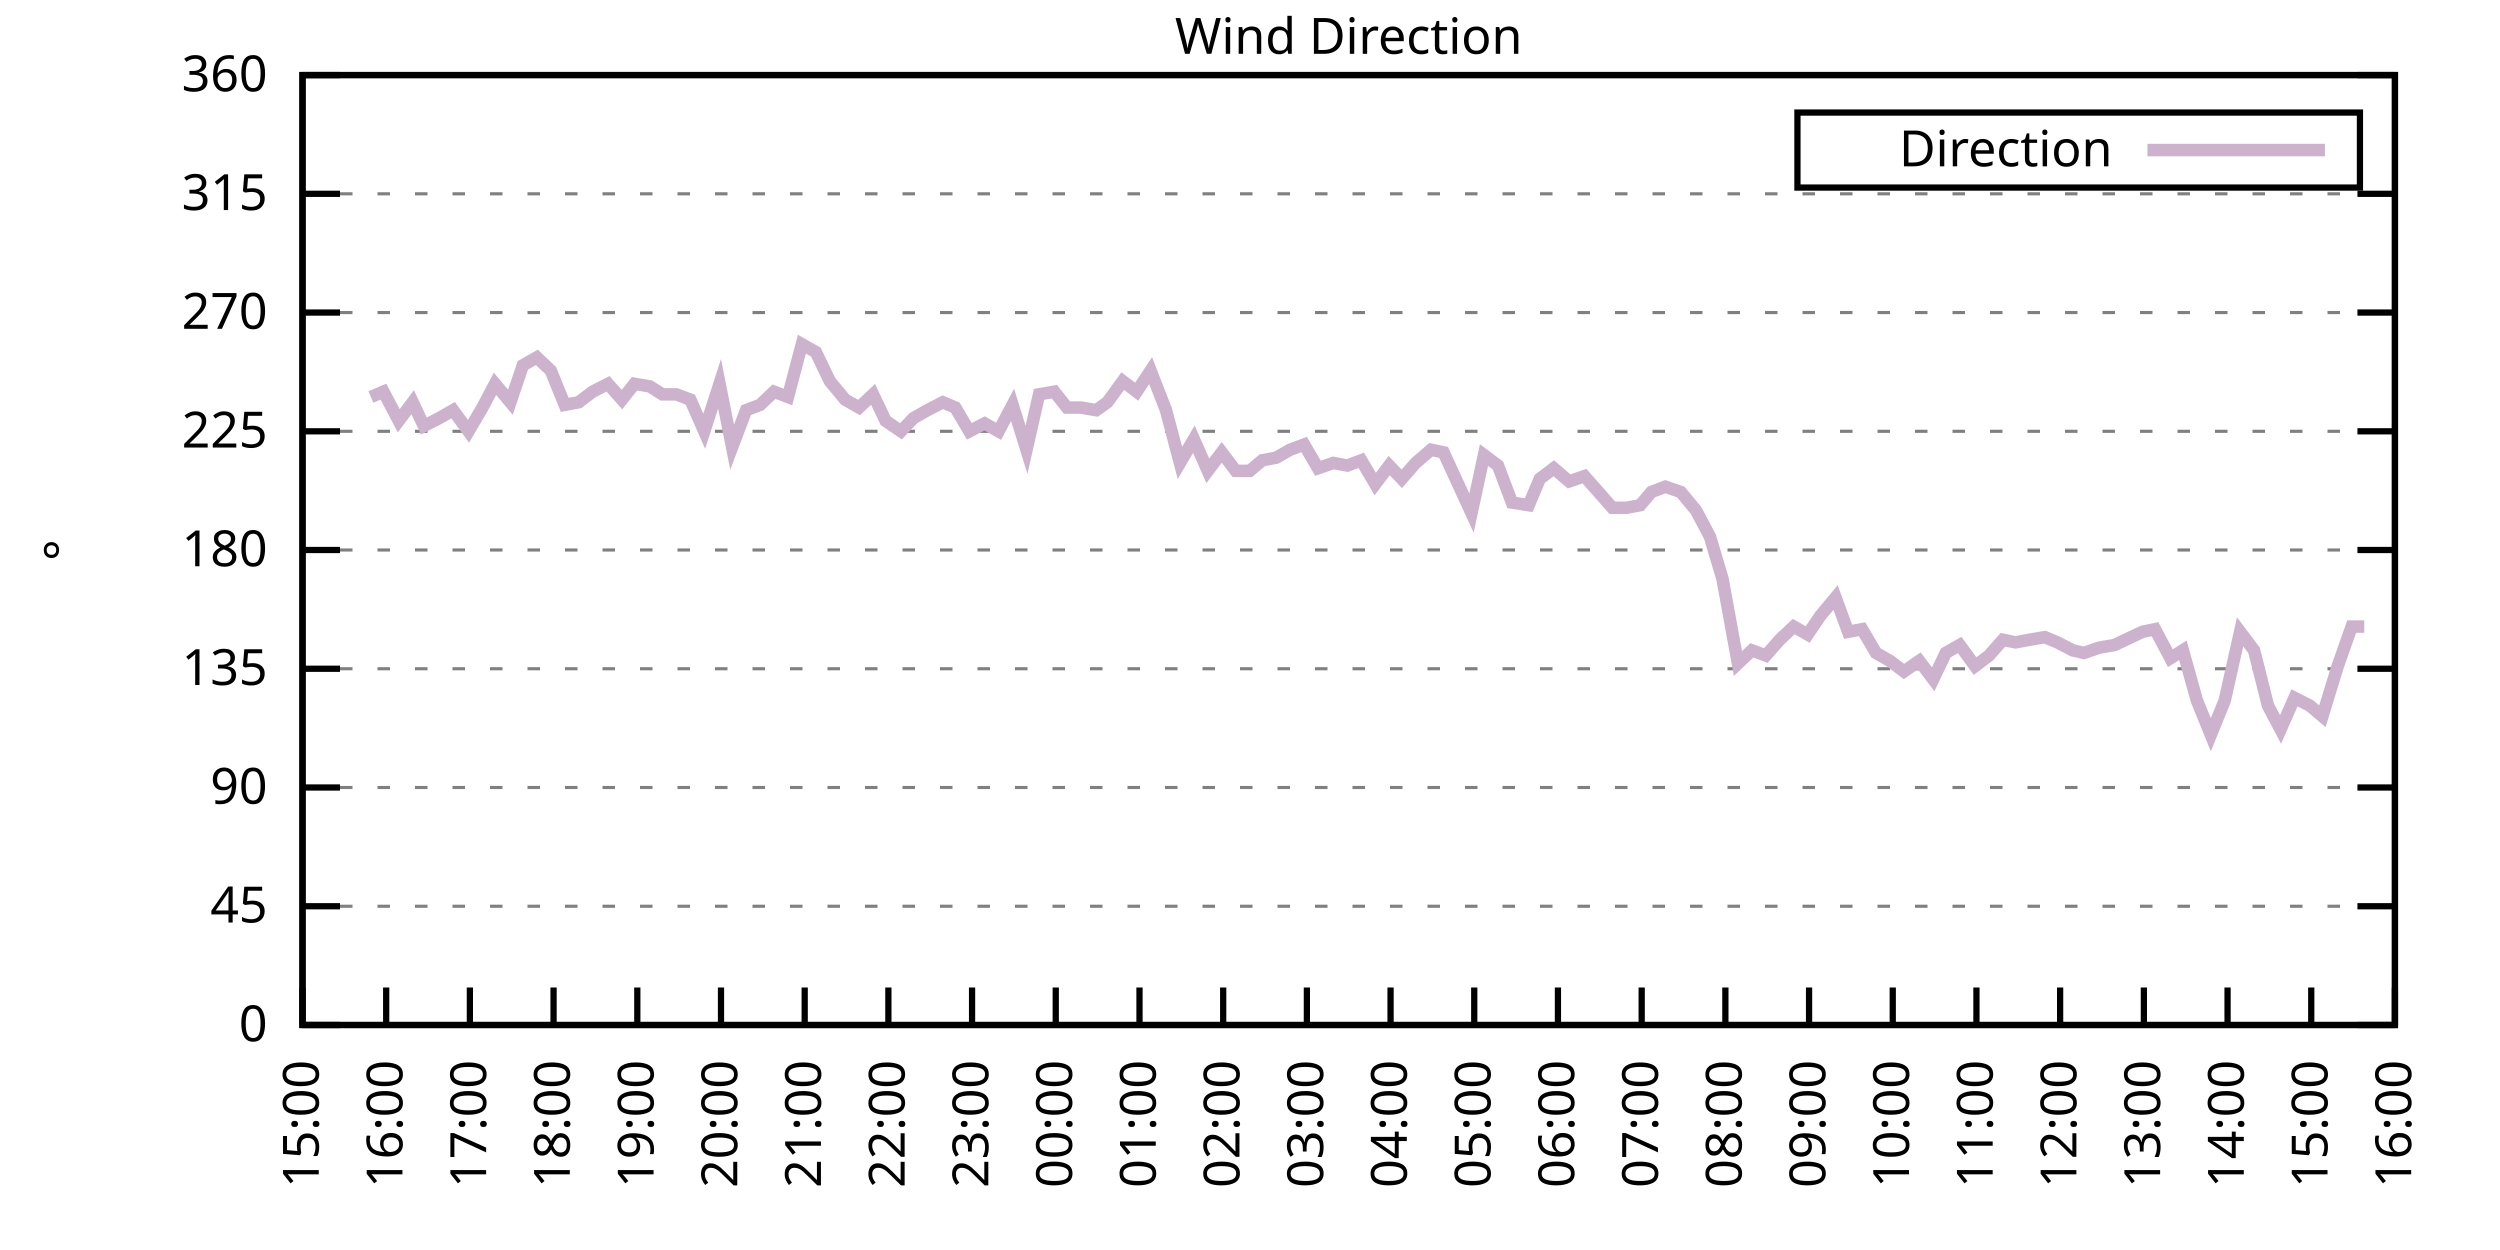
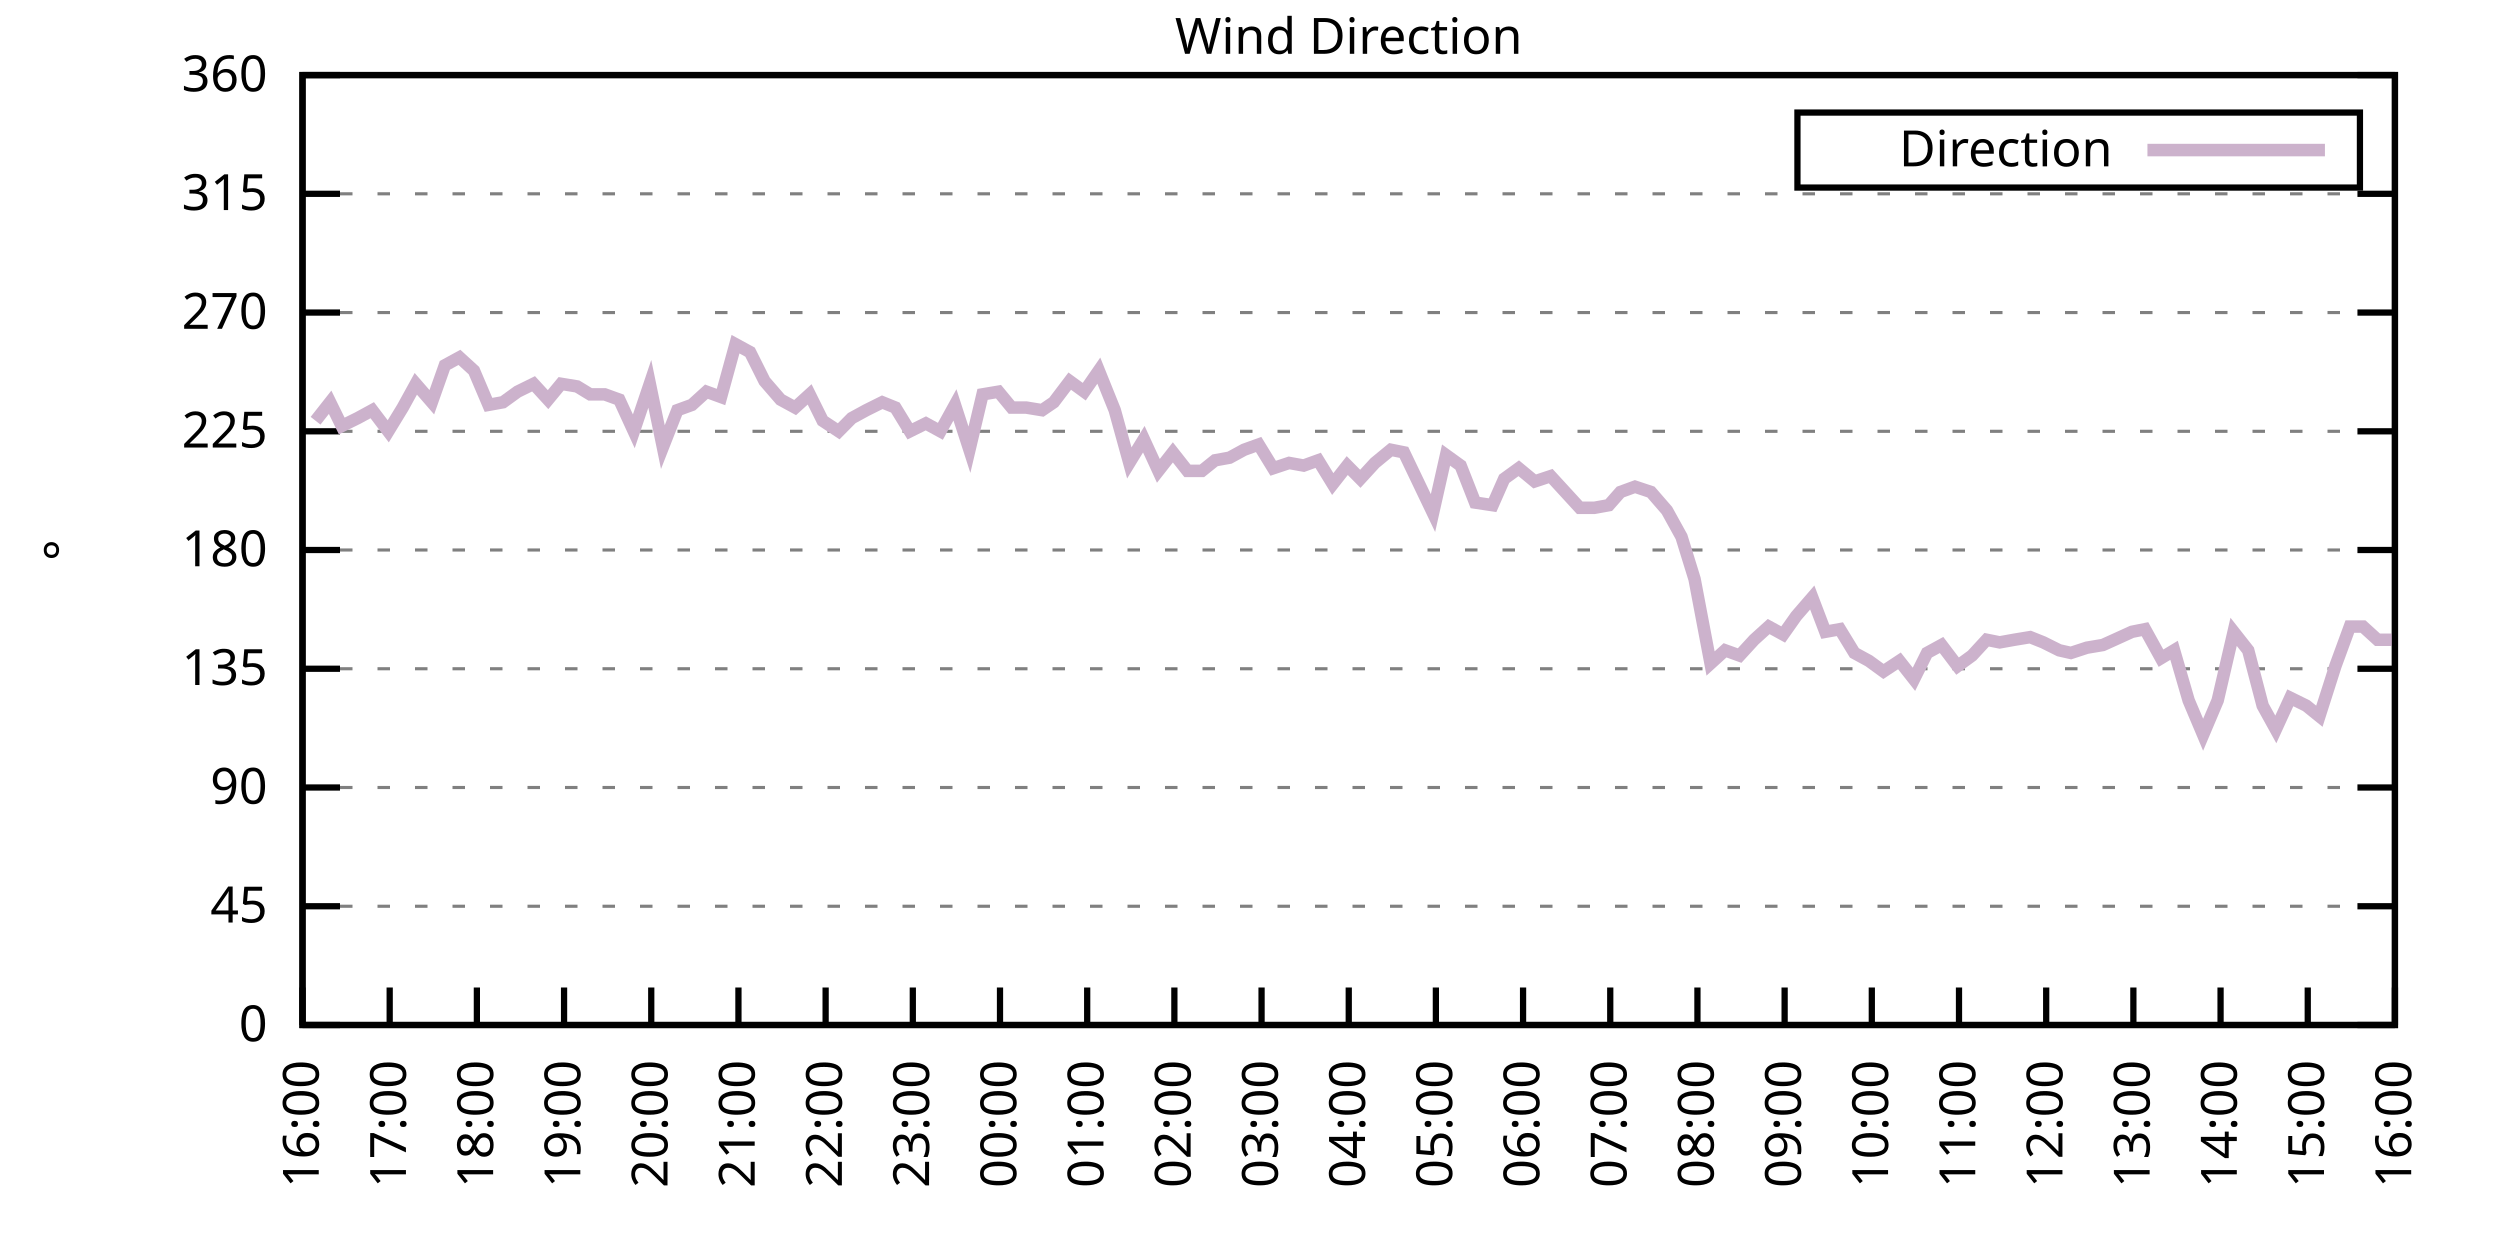
<svg xmlns="http://www.w3.org/2000/svg" xmlns:xlink="http://www.w3.org/1999/xlink" width="400" height="200" viewBox="0 0 400 200">
  <g id="gnuplot_canvas">
    <rect x="0" y="0" width="400" height="200" fill="none" />
    <defs>
      <circle id="gpDot" r="0.5" stroke-width="0.5" stroke="currentColor" />
      <path id="gpPt0" stroke-width="0.333" stroke="currentColor" d="M-1,0 h2 M0,-1 v2" />
      <path id="gpPt1" stroke-width="0.333" stroke="currentColor" d="M-1,-1 L1,1 M1,-1 L-1,1" />
      <path id="gpPt2" stroke-width="0.333" stroke="currentColor" d="M-1,0 L1,0 M0,-1 L0,1 M-1,-1 L1,1 M-1,1 L1,-1" />
      <rect id="gpPt3" stroke-width="0.333" stroke="currentColor" x="-1" y="-1" width="2" height="2" />
      <rect id="gpPt4" stroke-width="0.333" stroke="currentColor" fill="currentColor" x="-1" y="-1" width="2" height="2" />
      <circle id="gpPt5" stroke-width="0.333" stroke="currentColor" cx="0" cy="0" r="1" />
      <use xlink:href="#gpPt5" id="gpPt6" fill="currentColor" stroke="none" />
      <path id="gpPt7" stroke-width="0.333" stroke="currentColor" d="M0,-1.33 L-1.33,0.67 L1.33,0.67 z" />
      <use xlink:href="#gpPt7" id="gpPt8" fill="currentColor" stroke="none" />
      <use xlink:href="#gpPt7" id="gpPt9" stroke="currentColor" transform="rotate(180)" />
      <use xlink:href="#gpPt9" id="gpPt10" fill="currentColor" stroke="none" />
      <use xlink:href="#gpPt3" id="gpPt11" stroke="currentColor" transform="rotate(45)" />
      <use xlink:href="#gpPt11" id="gpPt12" fill="currentColor" stroke="none" />
      <path id="gpPt13" stroke-width="0.333" stroke="currentColor" d="M0,1.330 L1.265,0.411 L0.782,-1.067 L-0.782,-1.076 L-1.265,0.411 z" />
      <use xlink:href="#gpPt13" id="gpPt14" fill="currentColor" stroke="none" />
      <filter id="textbox" filterUnits="objectBoundingBox" x="0" y="0" height="1" width="1">
        <feFlood flood-color="white" flood-opacity="1" result="bgnd" />
        <feComposite in="SourceGraphic" in2="bgnd" operator="atop" />
      </filter>
      <filter id="greybox" filterUnits="objectBoundingBox" x="0" y="0" height="1" width="1">
        <feFlood flood-color="lightgrey" flood-opacity="1" result="grey" />
        <feComposite in="SourceGraphic" in2="grey" operator="atop" />
      </filter>
    </defs>
    <g fill="none" color="white" stroke="currentColor" stroke-width="1.00" stroke-linecap="butt" stroke-linejoin="miter">
</g>
    <g fill="none" color="black" stroke="currentColor" stroke-width="1.00" stroke-linecap="butt" stroke-linejoin="miter">
      <g stroke="none" shape-rendering="crispEdges">
        <polygon fill="rgb(255, 255, 255)" points="48.40,164.00 383.18,164.00 383.18,12.02 48.40,12.02 " />
      </g>
    </g>
    <g fill="none" color="black" stroke="currentColor" stroke-width="1.00" stroke-linecap="butt" stroke-linejoin="miter">
</g>
    <g fill="none" color="black" stroke="black" stroke-width="0.50" stroke-linecap="butt" stroke-linejoin="miter">
</g>
    <g fill="none" color="gray" stroke="currentColor" stroke-width="0.50" stroke-linecap="butt" stroke-linejoin="miter">
      <path stroke="gray" stroke-dasharray="2,4" class="gridline" d="M48.40,164.00 L383.19,164.00  " />
    </g>
    <g fill="none" color="gray" stroke="gray" stroke-width="1.00" stroke-linecap="butt" stroke-linejoin="miter">
</g>
    <g fill="none" color="black" stroke="currentColor" stroke-width="1.00" stroke-linecap="butt" stroke-linejoin="miter">
      <path stroke="black" d="M48.40,164.00 L54.40,164.00 M383.19,164.00 L377.19,164.00  " />
      <g transform="translate(42.80,166.60)" stroke="none" fill="black" font-family="Sans" font-size="8.00" text-anchor="end">
        <text>
          <tspan font-family="Sans"> 0</tspan>
        </text>
      </g>
    </g>
    <g fill="none" color="black" stroke="currentColor" stroke-width="1.00" stroke-linecap="butt" stroke-linejoin="miter">
</g>
    <g fill="none" color="black" stroke="black" stroke-width="0.50" stroke-linecap="butt" stroke-linejoin="miter">
</g>
    <g fill="none" color="gray" stroke="currentColor" stroke-width="0.50" stroke-linecap="butt" stroke-linejoin="miter">
      <path stroke="gray" stroke-dasharray="2,4" class="gridline" d="M48.40,145.00 L383.19,145.00  " />
    </g>
    <g fill="none" color="gray" stroke="gray" stroke-width="1.00" stroke-linecap="butt" stroke-linejoin="miter">
</g>
    <g fill="none" color="black" stroke="currentColor" stroke-width="1.00" stroke-linecap="butt" stroke-linejoin="miter">
      <path stroke="black" d="M48.40,145.00 L54.40,145.00 M383.19,145.00 L377.19,145.00  " />
      <g transform="translate(42.80,147.60)" stroke="none" fill="black" font-family="Sans" font-size="8.00" text-anchor="end">
        <text>
          <tspan font-family="Sans"> 45</tspan>
        </text>
      </g>
    </g>
    <g fill="none" color="black" stroke="currentColor" stroke-width="1.00" stroke-linecap="butt" stroke-linejoin="miter">
</g>
    <g fill="none" color="black" stroke="black" stroke-width="0.50" stroke-linecap="butt" stroke-linejoin="miter">
</g>
    <g fill="none" color="gray" stroke="currentColor" stroke-width="0.50" stroke-linecap="butt" stroke-linejoin="miter">
      <path stroke="gray" stroke-dasharray="2,4" class="gridline" d="M48.40,126.00 L383.19,126.00  " />
    </g>
    <g fill="none" color="gray" stroke="gray" stroke-width="1.00" stroke-linecap="butt" stroke-linejoin="miter">
</g>
    <g fill="none" color="black" stroke="currentColor" stroke-width="1.00" stroke-linecap="butt" stroke-linejoin="miter">
      <path stroke="black" d="M48.40,126.00 L54.40,126.00 M383.19,126.00 L377.19,126.00  " />
      <g transform="translate(42.80,128.60)" stroke="none" fill="black" font-family="Sans" font-size="8.00" text-anchor="end">
        <text>
          <tspan font-family="Sans"> 90</tspan>
        </text>
      </g>
    </g>
    <g fill="none" color="black" stroke="currentColor" stroke-width="1.00" stroke-linecap="butt" stroke-linejoin="miter">
</g>
    <g fill="none" color="black" stroke="black" stroke-width="0.50" stroke-linecap="butt" stroke-linejoin="miter">
</g>
    <g fill="none" color="gray" stroke="currentColor" stroke-width="0.50" stroke-linecap="butt" stroke-linejoin="miter">
      <path stroke="gray" stroke-dasharray="2,4" class="gridline" d="M48.40,107.00 L383.19,107.00  " />
    </g>
    <g fill="none" color="gray" stroke="gray" stroke-width="1.00" stroke-linecap="butt" stroke-linejoin="miter">
</g>
    <g fill="none" color="black" stroke="currentColor" stroke-width="1.00" stroke-linecap="butt" stroke-linejoin="miter">
      <path stroke="black" d="M48.40,107.00 L54.40,107.00 M383.19,107.00 L377.19,107.00  " />
      <g transform="translate(42.80,109.60)" stroke="none" fill="black" font-family="Sans" font-size="8.00" text-anchor="end">
        <text>
          <tspan font-family="Sans"> 135</tspan>
        </text>
      </g>
    </g>
    <g fill="none" color="black" stroke="currentColor" stroke-width="1.00" stroke-linecap="butt" stroke-linejoin="miter">
</g>
    <g fill="none" color="black" stroke="black" stroke-width="0.50" stroke-linecap="butt" stroke-linejoin="miter">
</g>
    <g fill="none" color="gray" stroke="currentColor" stroke-width="0.50" stroke-linecap="butt" stroke-linejoin="miter">
      <path stroke="gray" stroke-dasharray="2,4" class="gridline" d="M48.40,88.00 L383.19,88.00  " />
    </g>
    <g fill="none" color="gray" stroke="gray" stroke-width="1.00" stroke-linecap="butt" stroke-linejoin="miter">
</g>
    <g fill="none" color="black" stroke="currentColor" stroke-width="1.00" stroke-linecap="butt" stroke-linejoin="miter">
      <path stroke="black" d="M48.40,88.00 L54.40,88.00 M383.19,88.00 L377.19,88.00  " />
      <g transform="translate(42.80,90.60)" stroke="none" fill="black" font-family="Sans" font-size="8.00" text-anchor="end">
        <text>
          <tspan font-family="Sans"> 180</tspan>
        </text>
      </g>
    </g>
    <g fill="none" color="black" stroke="currentColor" stroke-width="1.00" stroke-linecap="butt" stroke-linejoin="miter">
</g>
    <g fill="none" color="black" stroke="black" stroke-width="0.50" stroke-linecap="butt" stroke-linejoin="miter">
</g>
    <g fill="none" color="gray" stroke="currentColor" stroke-width="0.50" stroke-linecap="butt" stroke-linejoin="miter">
      <path stroke="gray" stroke-dasharray="2,4" class="gridline" d="M48.40,69.01 L383.19,69.01  " />
    </g>
    <g fill="none" color="gray" stroke="gray" stroke-width="1.00" stroke-linecap="butt" stroke-linejoin="miter">
</g>
    <g fill="none" color="black" stroke="currentColor" stroke-width="1.00" stroke-linecap="butt" stroke-linejoin="miter">
      <path stroke="black" d="M48.40,69.01 L54.40,69.01 M383.19,69.01 L377.19,69.01  " />
      <g transform="translate(42.80,71.61)" stroke="none" fill="black" font-family="Sans" font-size="8.00" text-anchor="end">
        <text>
          <tspan font-family="Sans"> 225</tspan>
        </text>
      </g>
    </g>
    <g fill="none" color="black" stroke="currentColor" stroke-width="1.00" stroke-linecap="butt" stroke-linejoin="miter">
</g>
    <g fill="none" color="black" stroke="black" stroke-width="0.50" stroke-linecap="butt" stroke-linejoin="miter">
</g>
    <g fill="none" color="gray" stroke="currentColor" stroke-width="0.50" stroke-linecap="butt" stroke-linejoin="miter">
      <path stroke="gray" stroke-dasharray="2,4" class="gridline" d="M48.40,50.01 L383.19,50.01  " />
    </g>
    <g fill="none" color="gray" stroke="gray" stroke-width="1.00" stroke-linecap="butt" stroke-linejoin="miter">
</g>
    <g fill="none" color="black" stroke="currentColor" stroke-width="1.00" stroke-linecap="butt" stroke-linejoin="miter">
      <path stroke="black" d="M48.40,50.01 L54.40,50.01 M383.19,50.01 L377.19,50.01  " />
      <g transform="translate(42.80,52.61)" stroke="none" fill="black" font-family="Sans" font-size="8.00" text-anchor="end">
        <text>
          <tspan font-family="Sans"> 270</tspan>
        </text>
      </g>
    </g>
    <g fill="none" color="black" stroke="currentColor" stroke-width="1.00" stroke-linecap="butt" stroke-linejoin="miter">
</g>
    <g fill="none" color="black" stroke="black" stroke-width="0.50" stroke-linecap="butt" stroke-linejoin="miter">
</g>
    <g fill="none" color="gray" stroke="currentColor" stroke-width="0.50" stroke-linecap="butt" stroke-linejoin="miter">
      <path stroke="gray" stroke-dasharray="2,4" class="gridline" d="M48.40,31.01 L383.19,31.01  " />
    </g>
    <g fill="none" color="gray" stroke="gray" stroke-width="1.00" stroke-linecap="butt" stroke-linejoin="miter">
</g>
    <g fill="none" color="black" stroke="currentColor" stroke-width="1.00" stroke-linecap="butt" stroke-linejoin="miter">
      <path stroke="black" d="M48.40,31.01 L54.40,31.01 M383.19,31.01 L377.19,31.01  " />
      <g transform="translate(42.80,33.61)" stroke="none" fill="black" font-family="Sans" font-size="8.00" text-anchor="end">
        <text>
          <tspan font-family="Sans"> 315</tspan>
        </text>
      </g>
    </g>
    <g fill="none" color="black" stroke="currentColor" stroke-width="1.00" stroke-linecap="butt" stroke-linejoin="miter">
</g>
    <g fill="none" color="black" stroke="black" stroke-width="0.50" stroke-linecap="butt" stroke-linejoin="miter">
</g>
    <g fill="none" color="gray" stroke="currentColor" stroke-width="0.50" stroke-linecap="butt" stroke-linejoin="miter">
      <path stroke="gray" stroke-dasharray="2,4" class="gridline" d="M48.40,12.01 L383.19,12.01  " />
    </g>
    <g fill="none" color="gray" stroke="gray" stroke-width="1.00" stroke-linecap="butt" stroke-linejoin="miter">
</g>
    <g fill="none" color="black" stroke="currentColor" stroke-width="1.00" stroke-linecap="butt" stroke-linejoin="miter">
      <path stroke="black" d="M48.40,12.01 L54.40,12.01 M383.19,12.01 L377.19,12.01  " />
      <g transform="translate(42.80,14.61)" stroke="none" fill="black" font-family="Sans" font-size="8.00" text-anchor="end">
        <text>
          <tspan font-family="Sans"> 360</tspan>
        </text>
      </g>
    </g>
    <g fill="none" color="black" stroke="currentColor" stroke-width="1.00" stroke-linecap="butt" stroke-linejoin="miter">
      <path stroke="black" d="M48.40,164.00 L48.40,158.00  " />
      <g transform="translate(51.00,169.60) rotate(270.00)" stroke="none" fill="black" font-family="Sans" font-size="8.00" text-anchor="end">
        <text>
-           <tspan font-family="Sans">15:00</tspan>
-         </text>
-       </g>
-     </g>
-     <g fill="none" color="black" stroke="currentColor" stroke-width="1.00" stroke-linecap="butt" stroke-linejoin="miter">
-       <path stroke="black" d="M61.79,164.00 L61.79,158.00  " />
-       <g transform="translate(64.39,169.60) rotate(270.00)" stroke="none" fill="black" font-family="Sans" font-size="8.00" text-anchor="end">
-         <text>
          <tspan font-family="Sans">16:00</tspan>
        </text>
      </g>
    </g>
    <g fill="none" color="black" stroke="currentColor" stroke-width="1.00" stroke-linecap="butt" stroke-linejoin="miter">
-       <path stroke="black" d="M75.18,164.00 L75.18,158.00  " />
-       <g transform="translate(77.78,169.60) rotate(270.00)" stroke="none" fill="black" font-family="Sans" font-size="8.00" text-anchor="end">
+       <path stroke="black" d="M62.35,164.00 L62.35,158.00  " />
+       <g transform="translate(64.95,169.60) rotate(270.00)" stroke="none" fill="black" font-family="Sans" font-size="8.00" text-anchor="end">
        <text>
          <tspan font-family="Sans">17:00</tspan>
        </text>
      </g>
    </g>
    <g fill="none" color="black" stroke="currentColor" stroke-width="1.00" stroke-linecap="butt" stroke-linejoin="miter">
-       <path stroke="black" d="M88.57,164.00 L88.57,158.00  " />
-       <g transform="translate(91.17,169.60) rotate(270.00)" stroke="none" fill="black" font-family="Sans" font-size="8.00" text-anchor="end">
+       <path stroke="black" d="M76.30,164.00 L76.30,158.00  " />
+       <g transform="translate(78.90,169.60) rotate(270.00)" stroke="none" fill="black" font-family="Sans" font-size="8.00" text-anchor="end">
        <text>
          <tspan font-family="Sans">18:00</tspan>
        </text>
      </g>
    </g>
    <g fill="none" color="black" stroke="currentColor" stroke-width="1.00" stroke-linecap="butt" stroke-linejoin="miter">
-       <path stroke="black" d="M101.97,164.00 L101.97,158.00  " />
-       <g transform="translate(104.57,169.60) rotate(270.00)" stroke="none" fill="black" font-family="Sans" font-size="8.00" text-anchor="end">
+       <path stroke="black" d="M90.25,164.00 L90.25,158.00  " />
+       <g transform="translate(92.85,169.60) rotate(270.00)" stroke="none" fill="black" font-family="Sans" font-size="8.00" text-anchor="end">
        <text>
          <tspan font-family="Sans">19:00</tspan>
        </text>
      </g>
    </g>
    <g fill="none" color="black" stroke="currentColor" stroke-width="1.00" stroke-linecap="butt" stroke-linejoin="miter">
-       <path stroke="black" d="M115.36,164.00 L115.36,158.00  " />
-       <g transform="translate(117.96,169.60) rotate(270.00)" stroke="none" fill="black" font-family="Sans" font-size="8.00" text-anchor="end">
+       <path stroke="black" d="M104.20,164.00 L104.20,158.00  " />
+       <g transform="translate(106.80,169.60) rotate(270.00)" stroke="none" fill="black" font-family="Sans" font-size="8.00" text-anchor="end">
        <text>
          <tspan font-family="Sans">20:00</tspan>
        </text>
      </g>
    </g>
    <g fill="none" color="black" stroke="currentColor" stroke-width="1.00" stroke-linecap="butt" stroke-linejoin="miter">
-       <path stroke="black" d="M128.75,164.00 L128.75,158.00  " />
-       <g transform="translate(131.35,169.60) rotate(270.00)" stroke="none" fill="black" font-family="Sans" font-size="8.00" text-anchor="end">
+       <path stroke="black" d="M118.15,164.00 L118.15,158.00  " />
+       <g transform="translate(120.75,169.60) rotate(270.00)" stroke="none" fill="black" font-family="Sans" font-size="8.00" text-anchor="end">
        <text>
          <tspan font-family="Sans">21:00</tspan>
        </text>
      </g>
    </g>
    <g fill="none" color="black" stroke="currentColor" stroke-width="1.00" stroke-linecap="butt" stroke-linejoin="miter">
-       <path stroke="black" d="M142.14,164.00 L142.14,158.00  " />
-       <g transform="translate(144.74,169.60) rotate(270.00)" stroke="none" fill="black" font-family="Sans" font-size="8.00" text-anchor="end">
+       <path stroke="black" d="M132.10,164.00 L132.10,158.00  " />
+       <g transform="translate(134.70,169.60) rotate(270.00)" stroke="none" fill="black" font-family="Sans" font-size="8.00" text-anchor="end">
        <text>
          <tspan font-family="Sans">22:00</tspan>
        </text>
      </g>
    </g>
    <g fill="none" color="black" stroke="currentColor" stroke-width="1.00" stroke-linecap="butt" stroke-linejoin="miter">
-       <path stroke="black" d="M155.53,164.00 L155.53,158.00  " />
-       <g transform="translate(158.13,169.60) rotate(270.00)" stroke="none" fill="black" font-family="Sans" font-size="8.00" text-anchor="end">
+       <path stroke="black" d="M146.05,164.00 L146.05,158.00  " />
+       <g transform="translate(148.65,169.60) rotate(270.00)" stroke="none" fill="black" font-family="Sans" font-size="8.00" text-anchor="end">
        <text>
          <tspan font-family="Sans">23:00</tspan>
        </text>
      </g>
    </g>
    <g fill="none" color="black" stroke="currentColor" stroke-width="1.00" stroke-linecap="butt" stroke-linejoin="miter">
-       <path stroke="black" d="M168.92,164.00 L168.92,158.00  " />
-       <g transform="translate(171.52,169.60) rotate(270.00)" stroke="none" fill="black" font-family="Sans" font-size="8.00" text-anchor="end">
+       <path stroke="black" d="M160.00,164.00 L160.00,158.00  " />
+       <g transform="translate(162.60,169.60) rotate(270.00)" stroke="none" fill="black" font-family="Sans" font-size="8.00" text-anchor="end">
        <text>
          <tspan font-family="Sans">00:00</tspan>
        </text>
      </g>
    </g>
    <g fill="none" color="black" stroke="currentColor" stroke-width="1.00" stroke-linecap="butt" stroke-linejoin="miter">
-       <path stroke="black" d="M182.32,164.00 L182.32,158.00  " />
-       <g transform="translate(184.92,169.60) rotate(270.00)" stroke="none" fill="black" font-family="Sans" font-size="8.00" text-anchor="end">
+       <path stroke="black" d="M173.95,164.00 L173.95,158.00  " />
+       <g transform="translate(176.55,169.60) rotate(270.00)" stroke="none" fill="black" font-family="Sans" font-size="8.00" text-anchor="end">
        <text>
          <tspan font-family="Sans">01:00</tspan>
        </text>
      </g>
    </g>
    <g fill="none" color="black" stroke="currentColor" stroke-width="1.00" stroke-linecap="butt" stroke-linejoin="miter">
-       <path stroke="black" d="M195.71,164.00 L195.71,158.00  " />
-       <g transform="translate(198.31,169.60) rotate(270.00)" stroke="none" fill="black" font-family="Sans" font-size="8.00" text-anchor="end">
+       <path stroke="black" d="M187.90,164.00 L187.90,158.00  " />
+       <g transform="translate(190.50,169.60) rotate(270.00)" stroke="none" fill="black" font-family="Sans" font-size="8.00" text-anchor="end">
        <text>
          <tspan font-family="Sans">02:00</tspan>
        </text>
      </g>
    </g>
    <g fill="none" color="black" stroke="currentColor" stroke-width="1.00" stroke-linecap="butt" stroke-linejoin="miter">
-       <path stroke="black" d="M209.10,164.00 L209.10,158.00  " />
-       <g transform="translate(211.70,169.60) rotate(270.00)" stroke="none" fill="black" font-family="Sans" font-size="8.00" text-anchor="end">
+       <path stroke="black" d="M201.85,164.00 L201.85,158.00  " />
+       <g transform="translate(204.45,169.60) rotate(270.00)" stroke="none" fill="black" font-family="Sans" font-size="8.00" text-anchor="end">
        <text>
          <tspan font-family="Sans">03:00</tspan>
        </text>
      </g>
    </g>
    <g fill="none" color="black" stroke="currentColor" stroke-width="1.00" stroke-linecap="butt" stroke-linejoin="miter">
-       <path stroke="black" d="M222.49,164.00 L222.49,158.00  " />
-       <g transform="translate(225.09,169.60) rotate(270.00)" stroke="none" fill="black" font-family="Sans" font-size="8.00" text-anchor="end">
+       <path stroke="black" d="M215.80,164.00 L215.80,158.00  " />
+       <g transform="translate(218.40,169.60) rotate(270.00)" stroke="none" fill="black" font-family="Sans" font-size="8.00" text-anchor="end">
        <text>
          <tspan font-family="Sans">04:00</tspan>
        </text>
      </g>
    </g>
    <g fill="none" color="black" stroke="currentColor" stroke-width="1.00" stroke-linecap="butt" stroke-linejoin="miter">
-       <path stroke="black" d="M235.88,164.00 L235.88,158.00  " />
-       <g transform="translate(238.48,169.60) rotate(270.00)" stroke="none" fill="black" font-family="Sans" font-size="8.00" text-anchor="end">
+       <path stroke="black" d="M229.74,164.00 L229.74,158.00  " />
+       <g transform="translate(232.34,169.60) rotate(270.00)" stroke="none" fill="black" font-family="Sans" font-size="8.00" text-anchor="end">
        <text>
          <tspan font-family="Sans">05:00</tspan>
        </text>
      </g>
    </g>
    <g fill="none" color="black" stroke="currentColor" stroke-width="1.00" stroke-linecap="butt" stroke-linejoin="miter">
-       <path stroke="black" d="M249.27,164.00 L249.27,158.00  " />
-       <g transform="translate(251.87,169.60) rotate(270.00)" stroke="none" fill="black" font-family="Sans" font-size="8.00" text-anchor="end">
+       <path stroke="black" d="M243.69,164.00 L243.69,158.00  " />
+       <g transform="translate(246.29,169.60) rotate(270.00)" stroke="none" fill="black" font-family="Sans" font-size="8.00" text-anchor="end">
        <text>
          <tspan font-family="Sans">06:00</tspan>
        </text>
      </g>
    </g>
    <g fill="none" color="black" stroke="currentColor" stroke-width="1.00" stroke-linecap="butt" stroke-linejoin="miter">
-       <path stroke="black" d="M262.67,164.00 L262.67,158.00  " />
-       <g transform="translate(265.27,169.60) rotate(270.00)" stroke="none" fill="black" font-family="Sans" font-size="8.00" text-anchor="end">
+       <path stroke="black" d="M257.64,164.00 L257.64,158.00  " />
+       <g transform="translate(260.24,169.60) rotate(270.00)" stroke="none" fill="black" font-family="Sans" font-size="8.00" text-anchor="end">
        <text>
          <tspan font-family="Sans">07:00</tspan>
        </text>
      </g>
    </g>
    <g fill="none" color="black" stroke="currentColor" stroke-width="1.00" stroke-linecap="butt" stroke-linejoin="miter">
-       <path stroke="black" d="M276.06,164.00 L276.06,158.00  " />
-       <g transform="translate(278.66,169.60) rotate(270.00)" stroke="none" fill="black" font-family="Sans" font-size="8.00" text-anchor="end">
+       <path stroke="black" d="M271.59,164.00 L271.59,158.00  " />
+       <g transform="translate(274.19,169.60) rotate(270.00)" stroke="none" fill="black" font-family="Sans" font-size="8.00" text-anchor="end">
        <text>
          <tspan font-family="Sans">08:00</tspan>
        </text>
      </g>
    </g>
    <g fill="none" color="black" stroke="currentColor" stroke-width="1.00" stroke-linecap="butt" stroke-linejoin="miter">
-       <path stroke="black" d="M289.45,164.00 L289.45,158.00  " />
-       <g transform="translate(292.05,169.60) rotate(270.00)" stroke="none" fill="black" font-family="Sans" font-size="8.00" text-anchor="end">
+       <path stroke="black" d="M285.54,164.00 L285.54,158.00  " />
+       <g transform="translate(288.14,169.60) rotate(270.00)" stroke="none" fill="black" font-family="Sans" font-size="8.00" text-anchor="end">
        <text>
          <tspan font-family="Sans">09:00</tspan>
        </text>
      </g>
    </g>
    <g fill="none" color="black" stroke="currentColor" stroke-width="1.00" stroke-linecap="butt" stroke-linejoin="miter">
-       <path stroke="black" d="M302.84,164.00 L302.84,158.00  " />
-       <g transform="translate(305.44,169.60) rotate(270.00)" stroke="none" fill="black" font-family="Sans" font-size="8.00" text-anchor="end">
+       <path stroke="black" d="M299.49,164.00 L299.49,158.00  " />
+       <g transform="translate(302.09,169.60) rotate(270.00)" stroke="none" fill="black" font-family="Sans" font-size="8.00" text-anchor="end">
        <text>
          <tspan font-family="Sans">10:00</tspan>
        </text>
      </g>
    </g>
    <g fill="none" color="black" stroke="currentColor" stroke-width="1.00" stroke-linecap="butt" stroke-linejoin="miter">
-       <path stroke="black" d="M316.23,164.00 L316.23,158.00  " />
-       <g transform="translate(318.83,169.60) rotate(270.00)" stroke="none" fill="black" font-family="Sans" font-size="8.00" text-anchor="end">
+       <path stroke="black" d="M313.44,164.00 L313.44,158.00  " />
+       <g transform="translate(316.04,169.60) rotate(270.00)" stroke="none" fill="black" font-family="Sans" font-size="8.00" text-anchor="end">
        <text>
          <tspan font-family="Sans">11:00</tspan>
        </text>
      </g>
    </g>
    <g fill="none" color="black" stroke="currentColor" stroke-width="1.00" stroke-linecap="butt" stroke-linejoin="miter">
-       <path stroke="black" d="M329.62,164.00 L329.62,158.00  " />
-       <g transform="translate(332.22,169.60) rotate(270.00)" stroke="none" fill="black" font-family="Sans" font-size="8.00" text-anchor="end">
+       <path stroke="black" d="M327.39,164.00 L327.39,158.00  " />
+       <g transform="translate(329.99,169.60) rotate(270.00)" stroke="none" fill="black" font-family="Sans" font-size="8.00" text-anchor="end">
        <text>
          <tspan font-family="Sans">12:00</tspan>
        </text>
      </g>
    </g>
    <g fill="none" color="black" stroke="currentColor" stroke-width="1.00" stroke-linecap="butt" stroke-linejoin="miter">
-       <path stroke="black" d="M343.02,164.00 L343.02,158.00  " />
-       <g transform="translate(345.62,169.60) rotate(270.00)" stroke="none" fill="black" font-family="Sans" font-size="8.00" text-anchor="end">
+       <path stroke="black" d="M341.34,164.00 L341.34,158.00  " />
+       <g transform="translate(343.94,169.60) rotate(270.00)" stroke="none" fill="black" font-family="Sans" font-size="8.00" text-anchor="end">
        <text>
          <tspan font-family="Sans">13:00</tspan>
        </text>
      </g>
    </g>
    <g fill="none" color="black" stroke="currentColor" stroke-width="1.00" stroke-linecap="butt" stroke-linejoin="miter">
-       <path stroke="black" d="M356.41,164.00 L356.41,158.00  " />
-       <g transform="translate(359.01,169.60) rotate(270.00)" stroke="none" fill="black" font-family="Sans" font-size="8.00" text-anchor="end">
+       <path stroke="black" d="M355.29,164.00 L355.29,158.00  " />
+       <g transform="translate(357.89,169.60) rotate(270.00)" stroke="none" fill="black" font-family="Sans" font-size="8.00" text-anchor="end">
        <text>
          <tspan font-family="Sans">14:00</tspan>
        </text>
      </g>
    </g>
    <g fill="none" color="black" stroke="currentColor" stroke-width="1.00" stroke-linecap="butt" stroke-linejoin="miter">
-       <path stroke="black" d="M369.80,164.00 L369.80,158.00  " />
-       <g transform="translate(372.40,169.60) rotate(270.00)" stroke="none" fill="black" font-family="Sans" font-size="8.00" text-anchor="end">
+       <path stroke="black" d="M369.24,164.00 L369.24,158.00  " />
+       <g transform="translate(371.84,169.60) rotate(270.00)" stroke="none" fill="black" font-family="Sans" font-size="8.00" text-anchor="end">
        <text>
          <tspan font-family="Sans">15:00</tspan>
        </text>
      </g>
    </g>
    <g fill="none" color="black" stroke="currentColor" stroke-width="1.00" stroke-linecap="butt" stroke-linejoin="miter">
      <path stroke="black" d="M383.19,164.00 L383.19,158.00  " />
      <g transform="translate(385.79,169.60) rotate(270.00)" stroke="none" fill="black" font-family="Sans" font-size="8.00" text-anchor="end">
        <text>
          <tspan font-family="Sans">16:00</tspan>
        </text>
      </g>
    </g>
    <g fill="none" color="black" stroke="currentColor" stroke-width="1.00" stroke-linecap="butt" stroke-linejoin="miter">
</g>
    <g fill="none" color="black" stroke="currentColor" stroke-width="1.00" stroke-linecap="butt" stroke-linejoin="miter">
      <path stroke="black" d="M48.40,12.01 L48.40,164.00 L383.19,164.00 L383.19,12.01 L48.40,12.01 Z  " />
    </g>
    <g fill="none" color="black" stroke="currentColor" stroke-width="1.00" stroke-linecap="butt" stroke-linejoin="miter">
</g>
    <g fill="none" color="black" stroke="currentColor" stroke-width="1.00" stroke-linecap="butt" stroke-linejoin="miter">
      <path stroke="black" d="M287.59,30.01 L287.59,18.01 L377.59,18.01 L377.59,30.01 L287.59,30.01 Z  " />
    </g>
    <g id="Wind_direction_plot_1">
      <g fill="none" color="white" stroke="black" stroke-width="2.00" stroke-linecap="butt" stroke-linejoin="miter">
</g>
      <g fill="none" color="black" stroke="currentColor" stroke-width="2.00" stroke-linecap="butt" stroke-linejoin="miter">
        <g transform="translate(337.99,26.61)" stroke="none" fill="black" font-family="Sans" font-size="8.00" text-anchor="end">
          <text>
            <tspan font-family="Sans">Direction</tspan>
          </text>
        </g>
      </g>
      <g fill="none" color="black" stroke="currentColor" stroke-width="2.00" stroke-linecap="butt" stroke-linejoin="miter">
-         <path stroke="rgb(204, 178, 204)" d="M343.59,24.01 L371.99,24.01 M59.34,63.52 L61.35,62.67 L63.80,67.32 L66.03,64.36 L67.82,68.16 L70.27,66.90   L72.50,65.63 L74.96,69.01 L77.19,65.21 L79.20,61.41 L81.66,64.36 L83.66,58.45 L85.90,57.18 L88.13,59.30   L90.36,64.78 L92.59,64.36 L94.82,62.67 L97.28,61.41 L99.51,63.94 L101.52,61.41 L103.98,61.83 L105.98,63.10   L108.22,63.10 L110.45,63.94 L112.68,69.01 L115.13,61.41 L117.14,71.54 L119.38,65.63 L121.61,64.78 L123.84,62.67   L126.07,63.52 L128.30,55.07 L130.54,56.34 L132.77,60.98 L135.22,63.94 L137.45,65.21 L139.69,63.10 L141.69,67.32   L144.15,69.01 L146.16,66.90 L148.39,65.63 L150.85,64.36 L152.85,65.21 L155.09,69.01 L157.54,67.74 L159.77,69.01   L162.01,64.78 L164.24,71.96 L166.25,63.10 L168.70,62.67 L170.71,65.21 L172.94,65.21 L175.40,65.63 L177.18,64.36   L179.64,60.98 L181.87,62.67 L184.10,59.30 L186.56,65.63 L188.79,74.07 L191.02,70.27 L193.25,75.34 L195.48,72.38   L197.72,75.34 L199.95,75.34 L201.96,73.65 L204.19,73.23 L206.42,71.96 L208.65,71.12 L210.88,74.92 L213.34,74.07   L215.57,74.49 L217.80,73.65 L220.04,77.45 L222.27,74.49 L224.28,76.61 L226.51,74.07 L228.96,71.96 L230.97,72.38   L235.44,82.09 L237.44,72.81 L239.68,74.49 L241.91,80.41 L244.59,80.83 L246.37,76.61 L248.60,74.92 L251.06,77.03   L253.51,76.18 L255.75,78.72 L257.98,81.25 L260.21,81.25 L262.44,80.83 L264.23,78.72 L266.46,77.87 L268.92,78.72   L271.37,81.67 L273.60,85.89 L275.61,92.65 L278.07,106.16 L280.30,104.05 L282.53,104.89 L284.76,102.36 L286.99,100.25   L289.23,101.52 L291.23,98.56 L293.69,95.60 L295.70,101.09 L297.93,100.67 L300.16,104.47 L302.39,105.74 L304.63,107.43   L307.08,105.74 L309.31,108.69 L311.32,104.47 L313.55,103.20 L316.01,106.58 L318.24,104.89 L320.47,102.36 L322.48,102.78   L324.71,102.36 L327.17,101.94 L329.18,102.78 L331.63,104.05 L333.42,104.47 L335.87,103.63 L338.33,103.20 L340.11,102.36   L342.79,101.09 L344.80,100.67 L347.26,105.31 L349.26,104.05 L351.50,112.07 L353.73,117.56 L355.96,112.07 L358.42,101.09   L360.65,104.05 L362.88,112.91 L364.89,116.71 L367.12,111.65 L369.58,112.91 L371.58,114.60 L374.04,106.58 L376.27,100.25   L378.28,100.25  " />
+         <path stroke="rgb(204, 178, 204)" d="M343.59,24.01 L371.99,24.01 M50.49,67.32 L52.82,64.36 L54.68,68.16 L57.23,66.90 L59.56,65.63 L62.12,69.01   L64.44,65.21 L66.53,61.41 L69.09,64.36 L71.18,58.45 L73.51,57.18 L75.83,59.30 L78.16,64.78 L80.48,64.36   L82.81,62.67 L85.37,61.41 L87.69,63.94 L89.78,61.41 L92.34,61.83 L94.43,63.10 L96.76,63.10 L99.08,63.94   L101.41,69.01 L103.97,61.41 L106.06,71.54 L108.38,65.63 L110.71,64.78 L113.03,62.67 L115.36,63.52 L117.68,55.07   L120.01,56.34 L122.33,60.98 L124.89,63.94 L127.22,65.21 L129.54,63.10 L131.63,67.32 L134.19,69.01 L136.28,66.90   L138.61,65.63 L141.16,64.36 L143.26,65.21 L145.58,69.01 L148.14,67.74 L150.46,69.01 L152.79,64.78 L155.11,71.96   L157.21,63.10 L159.76,62.67 L161.86,65.21 L164.18,65.21 L166.74,65.63 L168.60,64.36 L171.16,60.98 L173.48,62.67   L175.81,59.30 L178.36,65.63 L180.69,74.07 L183.01,70.27 L185.34,75.34 L187.66,72.38 L189.99,75.34 L192.31,75.34   L194.41,73.65 L196.73,73.23 L199.06,71.96 L201.38,71.12 L203.71,74.92 L206.26,74.07 L208.59,74.49 L210.91,73.65   L213.24,77.45 L215.56,74.49 L217.65,76.61 L219.98,74.07 L222.54,71.96 L224.63,72.38 L229.28,82.09 L231.37,72.81   L233.70,74.49 L236.02,80.41 L238.81,80.83 L240.67,76.61 L243.00,74.92 L245.55,77.03 L248.11,76.18 L250.44,78.72   L252.76,81.25 L255.09,81.25 L257.41,80.83 L259.27,78.72 L261.60,77.87 L264.15,78.72 L266.71,81.67 L269.04,85.89   L271.13,92.65 L273.69,106.16 L276.01,104.05 L278.34,104.89 L280.66,102.36 L282.99,100.25 L285.31,101.52 L287.40,98.56   L289.96,95.60 L292.05,101.09 L294.38,100.67 L296.70,104.47 L299.03,105.74 L301.35,107.43 L303.91,105.74 L306.23,108.69   L308.33,104.47 L310.65,103.20 L313.21,106.58 L315.53,104.89 L317.86,102.36 L319.95,102.78 L322.28,102.36 L324.83,101.94   L326.93,102.78 L329.48,104.05 L331.34,104.47 L333.90,103.63 L336.46,103.20 L338.32,102.36 L341.11,101.09 L343.20,100.67   L345.76,105.31 L347.85,104.05 L350.18,112.07 L352.50,117.56 L354.83,112.07 L357.38,101.09 L359.71,104.05 L362.03,112.91   L364.13,116.71 L366.45,111.65 L369.01,112.91 L371.10,114.60 L373.66,106.58 L375.98,100.25 L378.08,100.25 L380.40,102.36   L382.73,102.36  " />
      </g>
    </g>
    <g fill="none" color="black" stroke="currentColor" stroke-width="2.00" stroke-linecap="butt" stroke-linejoin="miter">
</g>
    <g fill="none" color="black" stroke="black" stroke-width="1.00" stroke-linecap="butt" stroke-linejoin="miter">
</g>
    <g fill="none" color="black" stroke="currentColor" stroke-width="1.00" stroke-linecap="butt" stroke-linejoin="miter">
      <path stroke="black" d="M48.40,12.01 L48.40,164.00 L383.19,164.00 L383.19,12.01 L48.40,12.01 Z  " />
      <g transform="translate(12.80,88.01) rotate(270.00)" stroke="none" fill="black" font-family="Sans" font-size="8.00" text-anchor="middle">
        <text>
          <tspan font-family="Sans">°</tspan>
        </text>
      </g>
    </g>
    <g fill="none" color="black" stroke="currentColor" stroke-width="1.00" stroke-linecap="butt" stroke-linejoin="miter">
</g>
    <g fill="none" color="black" stroke="currentColor" stroke-width="1.00" stroke-linecap="butt" stroke-linejoin="miter">
      <g transform="translate(215.79,8.61)" stroke="none" fill="black" font-family="Sans" font-size="8.00" text-anchor="middle">
        <text>
          <tspan font-family="Sans">Wind Direction</tspan>
        </text>
      </g>
    </g>
    <g fill="none" color="black" stroke="currentColor" stroke-width="1.00" stroke-linecap="butt" stroke-linejoin="miter">
</g>
  </g>
</svg>
